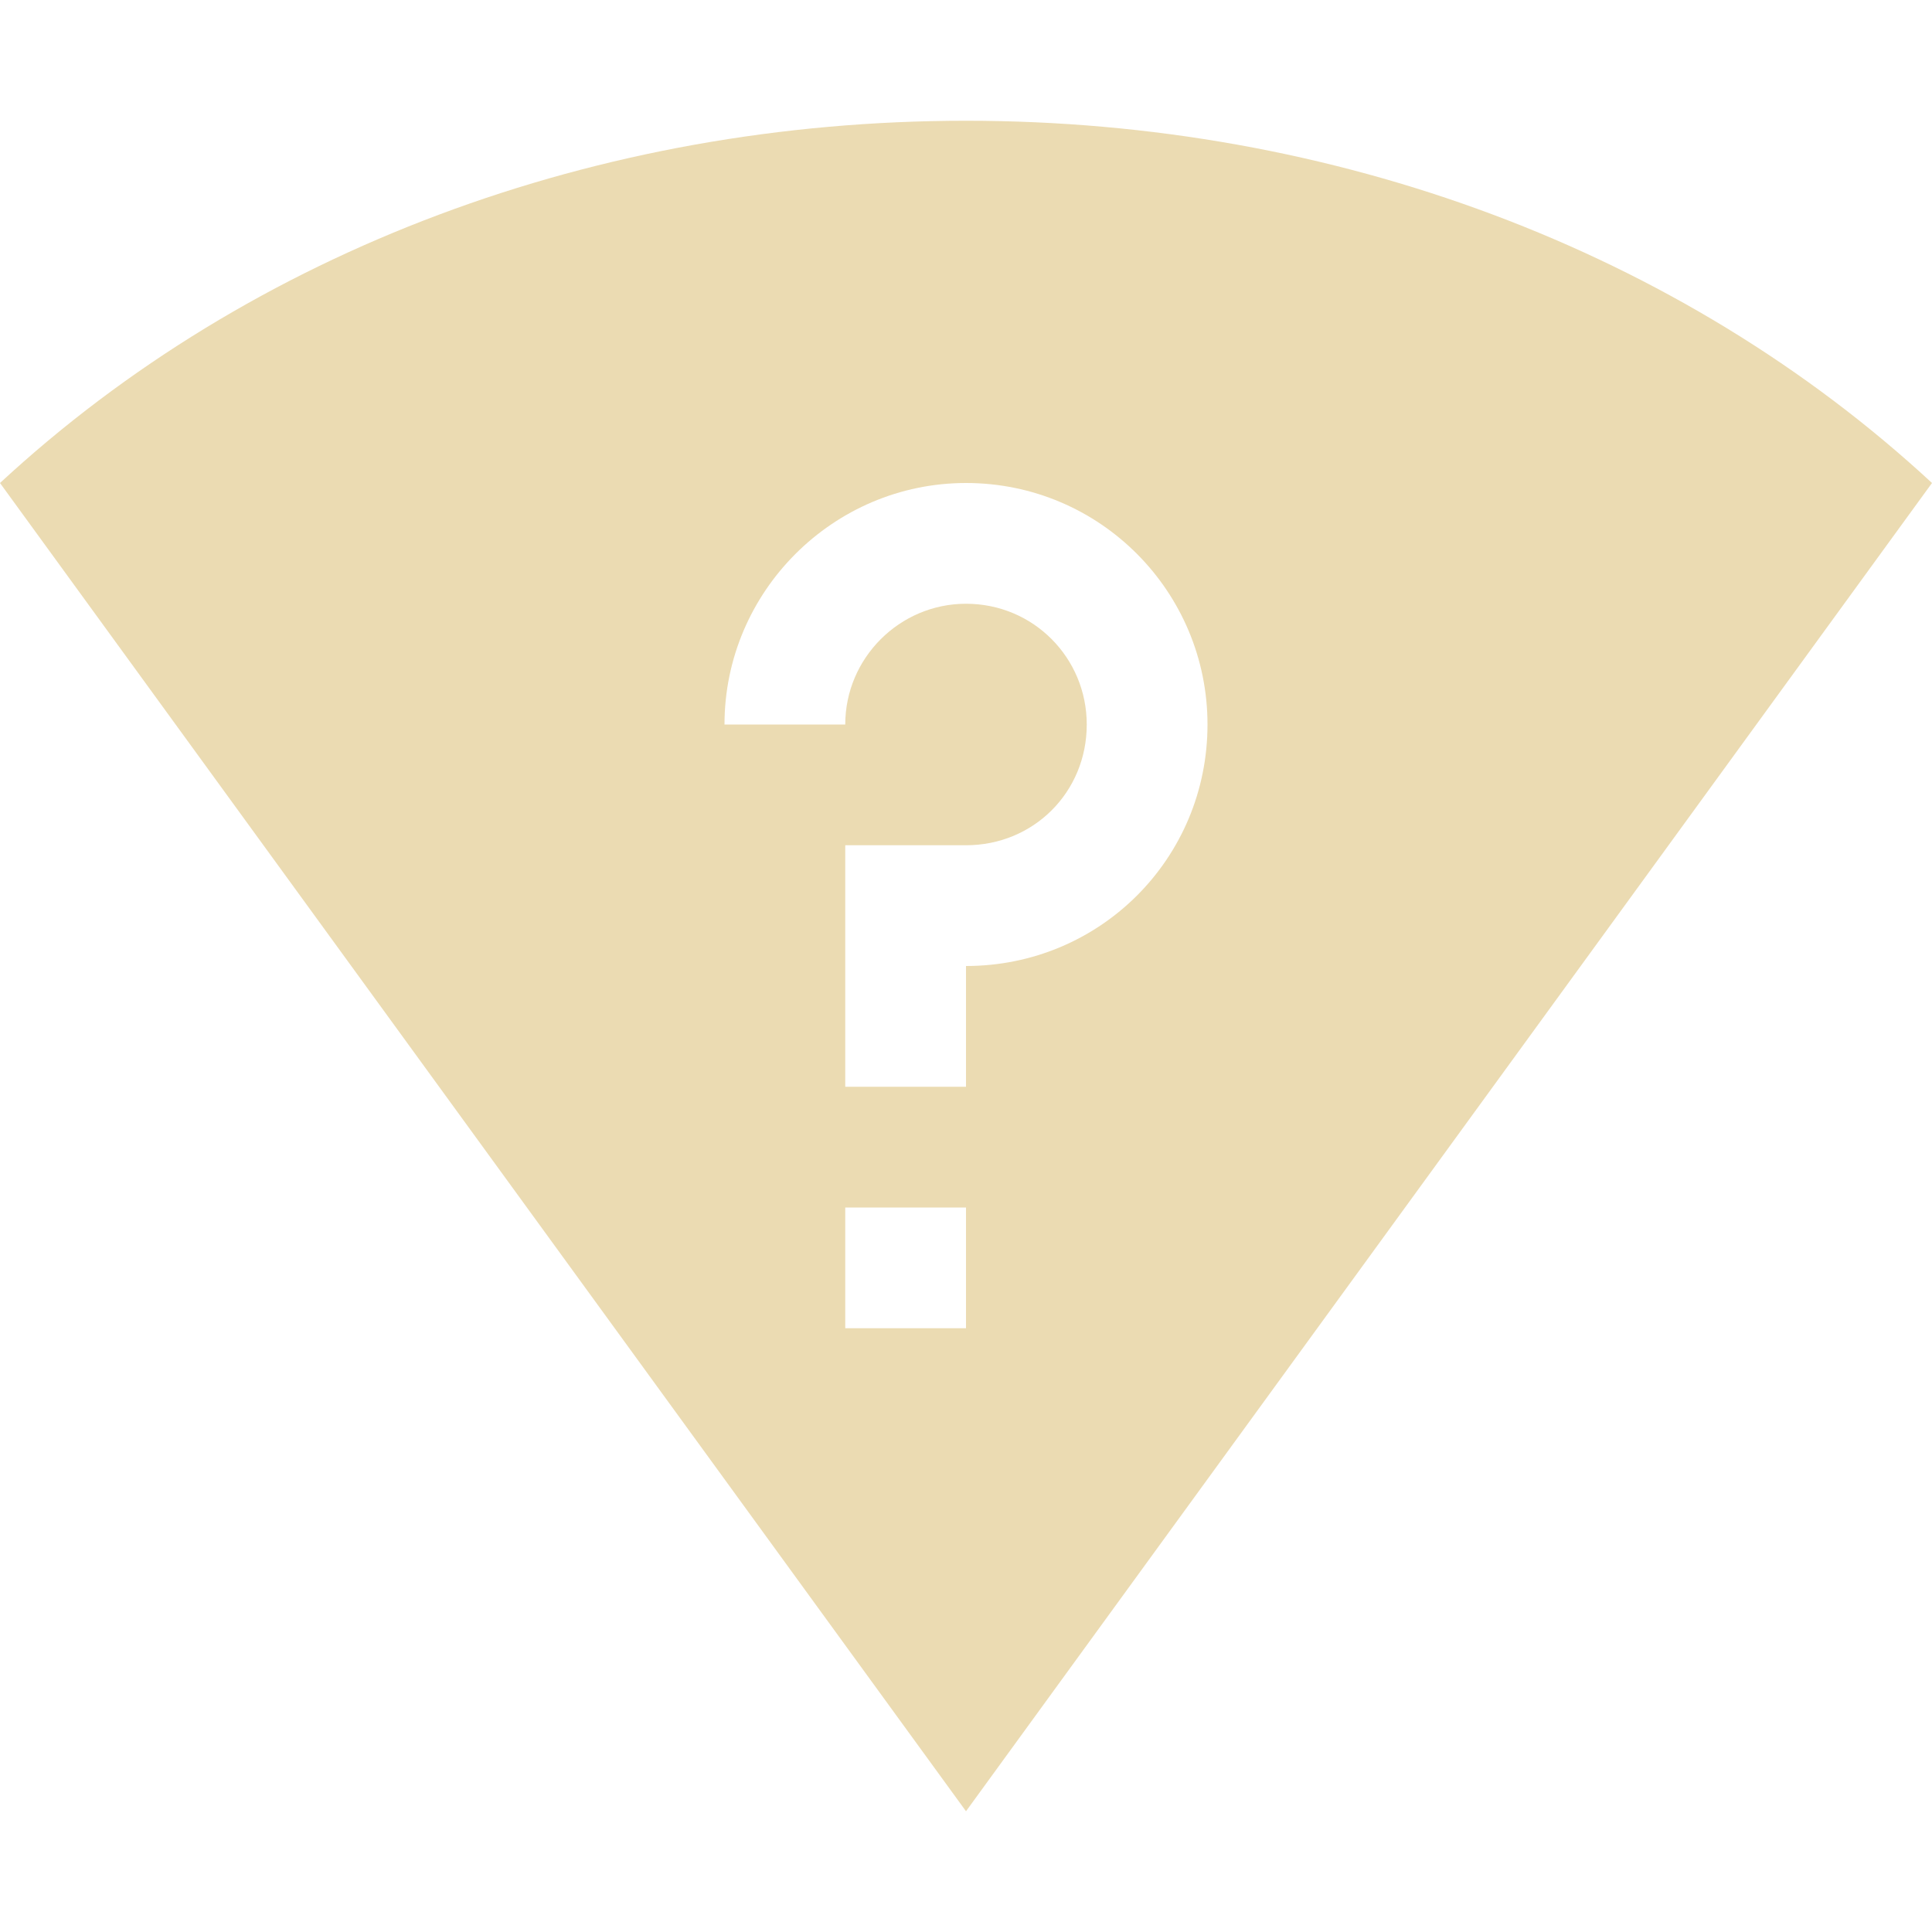
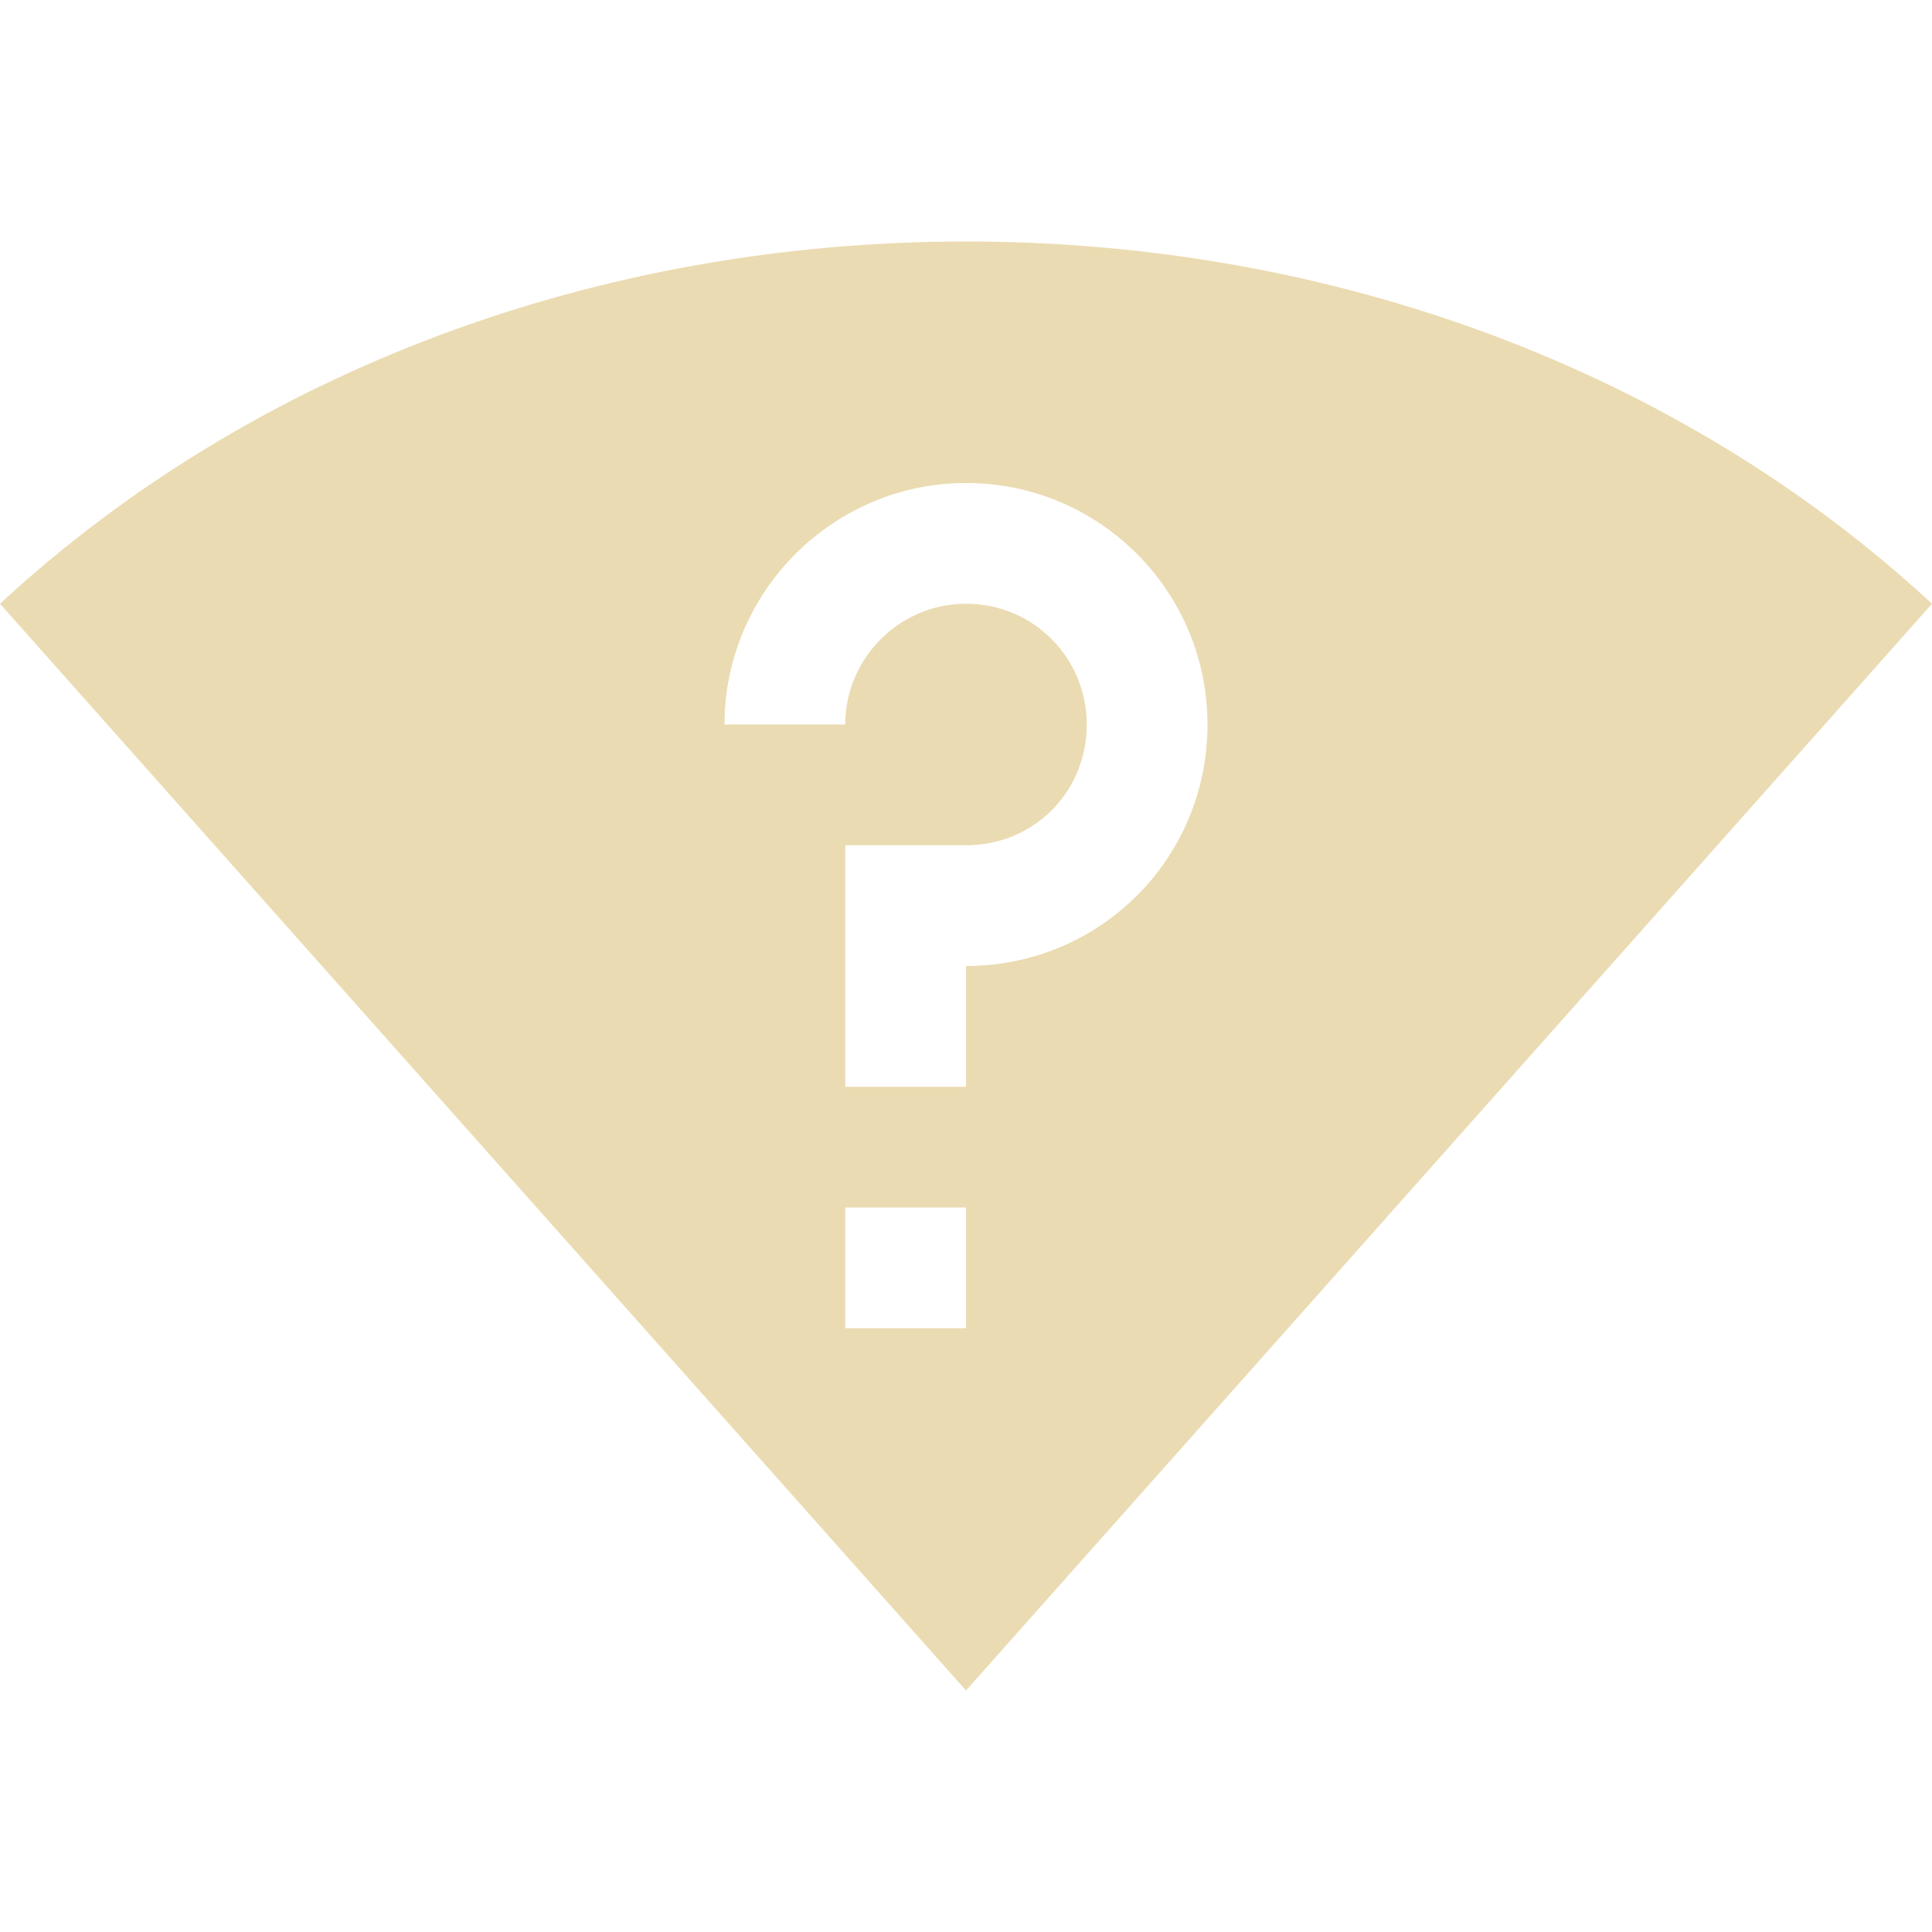
<svg xmlns="http://www.w3.org/2000/svg" width="16" height="16" version="1.1">
-   <path style="fill:#ebdbb2" d="M 8,1 C 4.949,1 2.081,2.073 0,4 L 8,15 16,4 C 13.919,2.073 11.051,1 8,1 Z m 0,3 c 1.11,0 2,0.9 2,2 0,1.11 -0.89,2 -2,2 V 9 H 7 V 7 H 8 C 8.56,7 9,6.56 9,6 9,5.45 8.56,5 8,5 7.45,5 7,5.45 7,6 H 6 C 6,4.9 6.9,4 8,4 Z m -1,6 h 1 v 1 H 7 Z" />
+   <defs>
+     <style id="current-color-scheme" type="text/css">.ColorScheme-Text { color:#ebdbb2; } .ColorScheme-Highlight { color:#458588; } .ColorScheme-NeutralText { color:#fe8019; } .ColorScheme-PositiveText { color:#689d6a; } .ColorScheme-NegativeText { color:#fb4934; }</style>
+   </defs>
+   <path class="ColorScheme-Text" d="m8 2c-3.051 0-5.919 1.073-8 3l8 9 8-9c-2.081-1.927-4.949-3-8-3zm0 2c1.11 0 2 0.9 2 2 0 1.11-0.89 2-2 2v1h-1v-2h1c0.56 0 1-0.44 1-1 0-0.55-0.44-1-1-1-0.55 0-1 0.45-1 1h-1c0-1.1 0.9-2 2-2zm-1 6h1v1h-1z" fill="currentColor" />
</svg>
